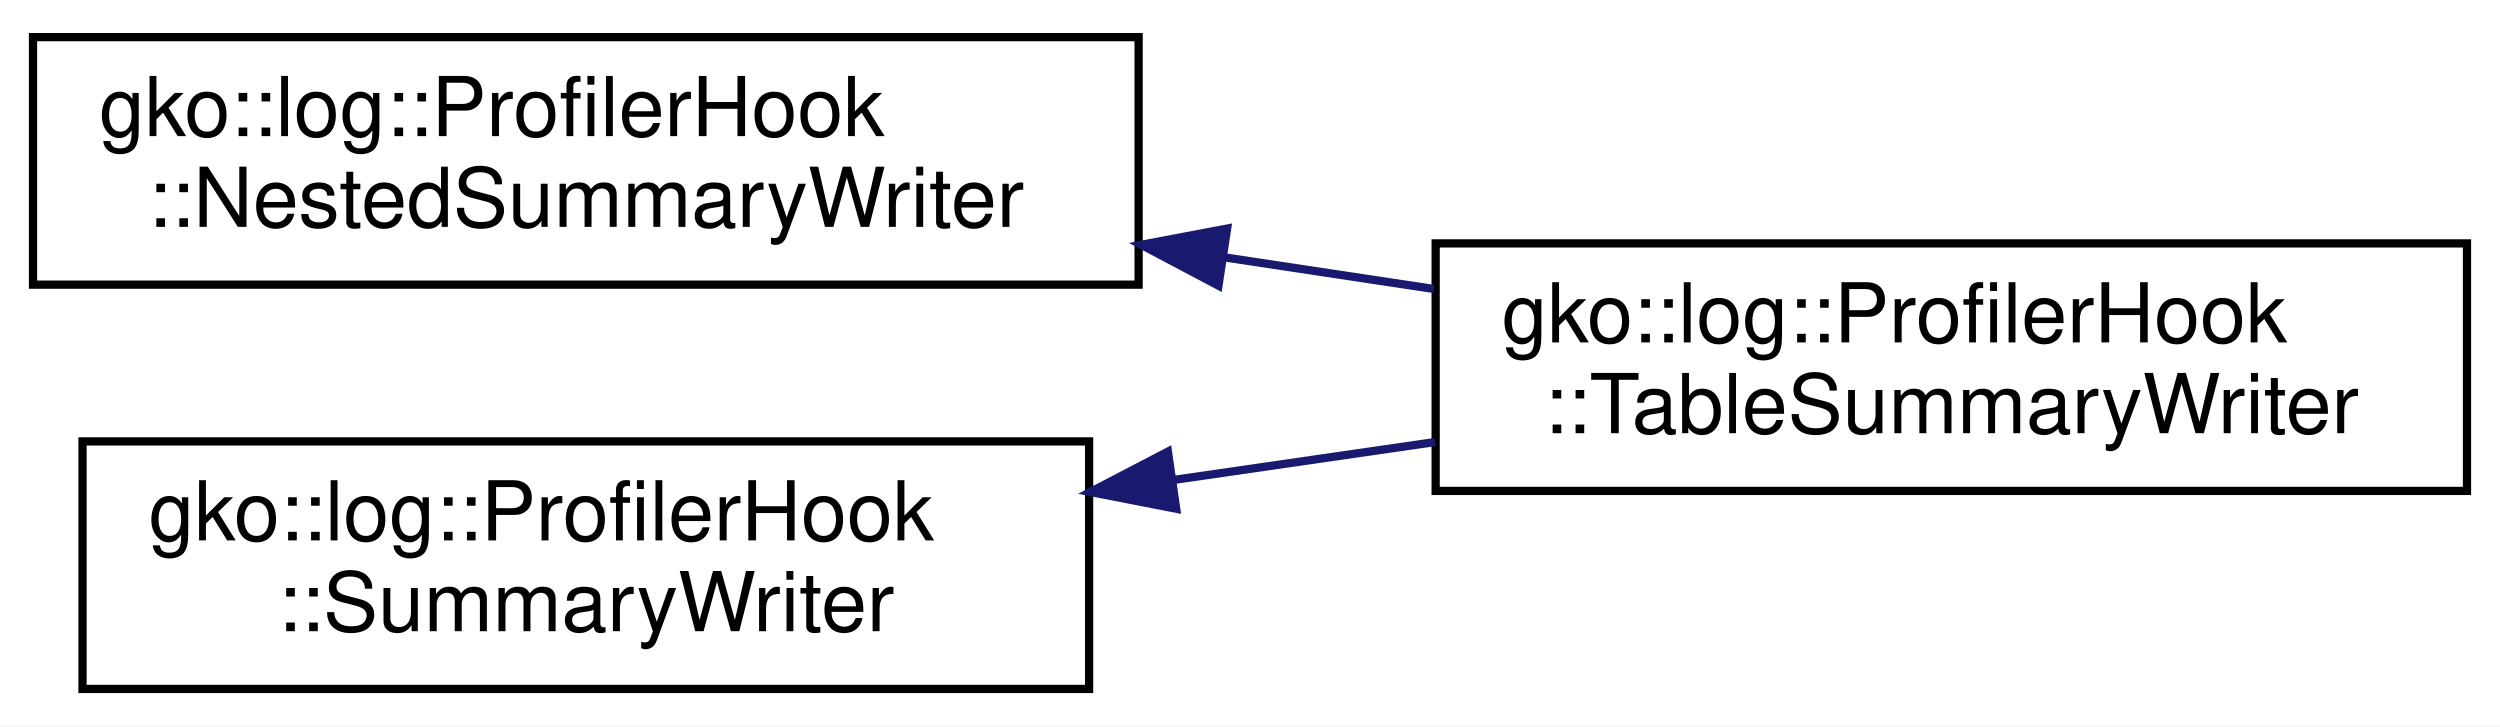
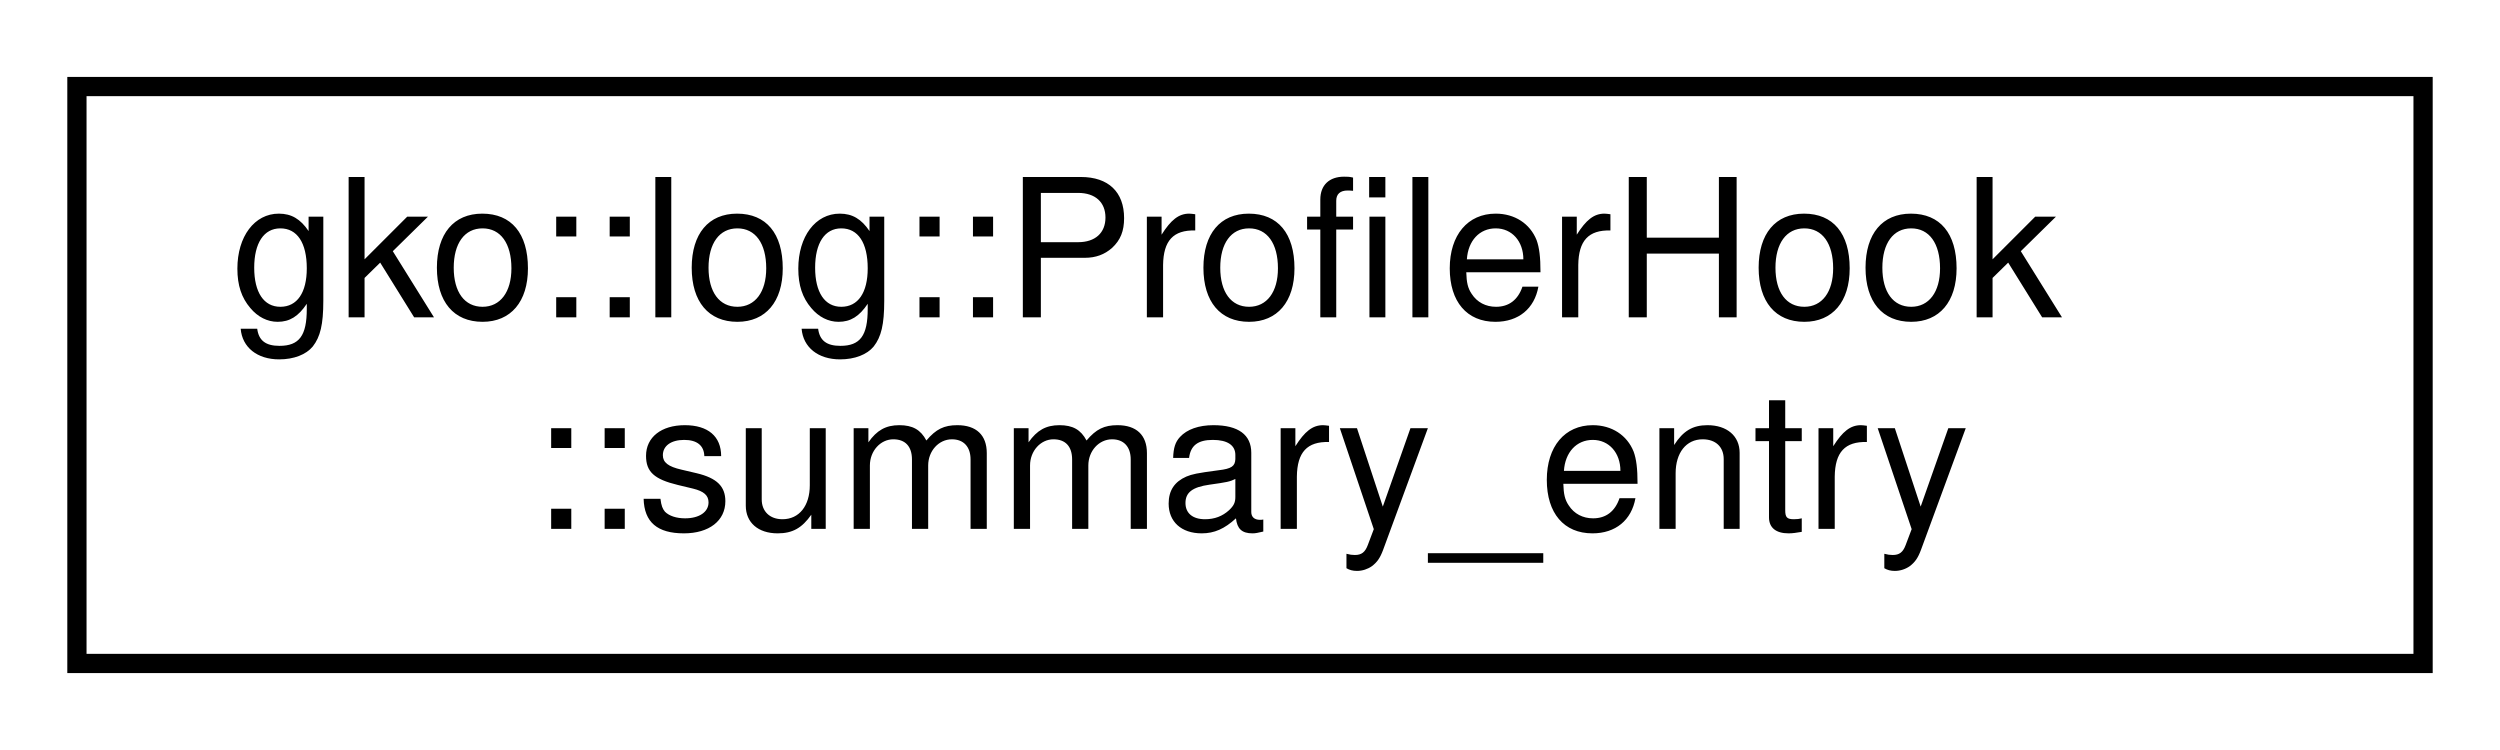
- <svg xmlns="http://www.w3.org/2000/svg" xmlns:xlink="http://www.w3.org/1999/xlink" width="303pt" height="88pt" viewBox="0.00 0.00 303.00 88.00">
-   <g id="graph0" class="graph" transform="scale(1 1) rotate(0) translate(4 84)">
-     <polygon fill="#ffffff" stroke="transparent" points="-4,4 -4,-84 299,-84 299,4 -4,4" />
+ <svg xmlns="http://www.w3.org/2000/svg" xmlns:xlink="http://www.w3.org/1999/xlink" width="130pt" height="39pt" viewBox="0.00 0.00 130.00 39.00">
+   <g id="graph0" class="graph" transform="scale(1 1) rotate(0) translate(4 35)">
+     <polygon fill="#ffffff" stroke="transparent" points="-4,4 -4,-35 126,-35 126,4 -4,4" />
    <g id="node1" class="node">
      <g id="a_node1">
-         <a xlink:href="classgko_1_1log_1_1ProfilerHook_1_1NestedSummaryWriter.html" target="_top" xlink:title="Receives the results from ProfilerHook::create_nested_summary().">
-           <polygon fill="#ffffff" stroke="#000000" points="0,-49.5 0,-79.5 134,-79.5 134,-49.5 0,-49.5" />
-           <text text-anchor="start" x="8" y="-67.5" font-family="Helvetica,sans-Serif" font-size="10.00" fill="#000000">gko::log::ProfilerHook</text>
-           <text text-anchor="middle" x="67" y="-56.5" font-family="Helvetica,sans-Serif" font-size="10.00" fill="#000000">::NestedSummaryWriter</text>
+         <a xlink:href="structgko_1_1log_1_1ProfilerHook_1_1summary__entry.html" target="_top" xlink:title=" ">
+           <polygon fill="#ffffff" stroke="#000000" points="0,-.5 0,-30.5 122,-30.5 122,-.5 0,-.5" />
+           <text text-anchor="start" x="8" y="-18.5" font-family="Helvetica,sans-Serif" font-size="10.00" fill="#000000">gko::log::ProfilerHook</text>
+           <text text-anchor="middle" x="61" y="-7.5" font-family="Helvetica,sans-Serif" font-size="10.00" fill="#000000">::summary_entry</text>
        </a>
      </g>
    </g>
-     <g id="node2" class="node">
-       <g id="a_node2">
-         <a xlink:href="classgko_1_1log_1_1ProfilerHook_1_1TableSummaryWriter.html" target="_top" xlink:title="Writes the results from ProfilerHook::create_summary() and ProfilerHook::create_nested_summary() to a...">
-           <polygon fill="#ffffff" stroke="#000000" points="170,-24.5 170,-54.5 295,-54.5 295,-24.5 170,-24.5" />
-           <text text-anchor="start" x="178" y="-42.5" font-family="Helvetica,sans-Serif" font-size="10.00" fill="#000000">gko::log::ProfilerHook</text>
-           <text text-anchor="middle" x="232.5" y="-31.5" font-family="Helvetica,sans-Serif" font-size="10.00" fill="#000000">::TableSummaryWriter</text>
-         </a>
-       </g>
-     </g>
-     <g id="edge1" class="edge">
-       <path fill="none" stroke="#191970" d="M144.286,-52.825C152.83,-51.535 161.451,-50.233 169.784,-48.974" />
-       <polygon fill="#191970" stroke="#191970" points="143.68,-49.377 134.315,-54.331 144.726,-56.299 143.68,-49.377" />
-     </g>
-     <g id="node3" class="node">
-       <g id="a_node3">
-         <a xlink:href="classgko_1_1log_1_1ProfilerHook_1_1SummaryWriter.html" target="_top" xlink:title="Receives the results from ProfilerHook::create_summary().">
-           <polygon fill="#ffffff" stroke="#000000" points="6,-.5 6,-30.5 128,-30.5 128,-.5 6,-.5" />
-           <text text-anchor="start" x="14" y="-18.5" font-family="Helvetica,sans-Serif" font-size="10.00" fill="#000000">gko::log::ProfilerHook</text>
-           <text text-anchor="middle" x="67" y="-7.5" font-family="Helvetica,sans-Serif" font-size="10.00" fill="#000000">::SummaryWriter</text>
-         </a>
-       </g>
-     </g>
-     <g id="edge2" class="edge">
-       <path fill="none" stroke="#191970" d="M138.182,-25.823C148.746,-27.354 159.566,-28.923 169.935,-30.427" />
-       <polygon fill="#191970" stroke="#191970" points="138.555,-22.34 128.156,-24.369 137.55,-29.267 138.555,-22.34" />
-     </g>
  </g>
</svg>
